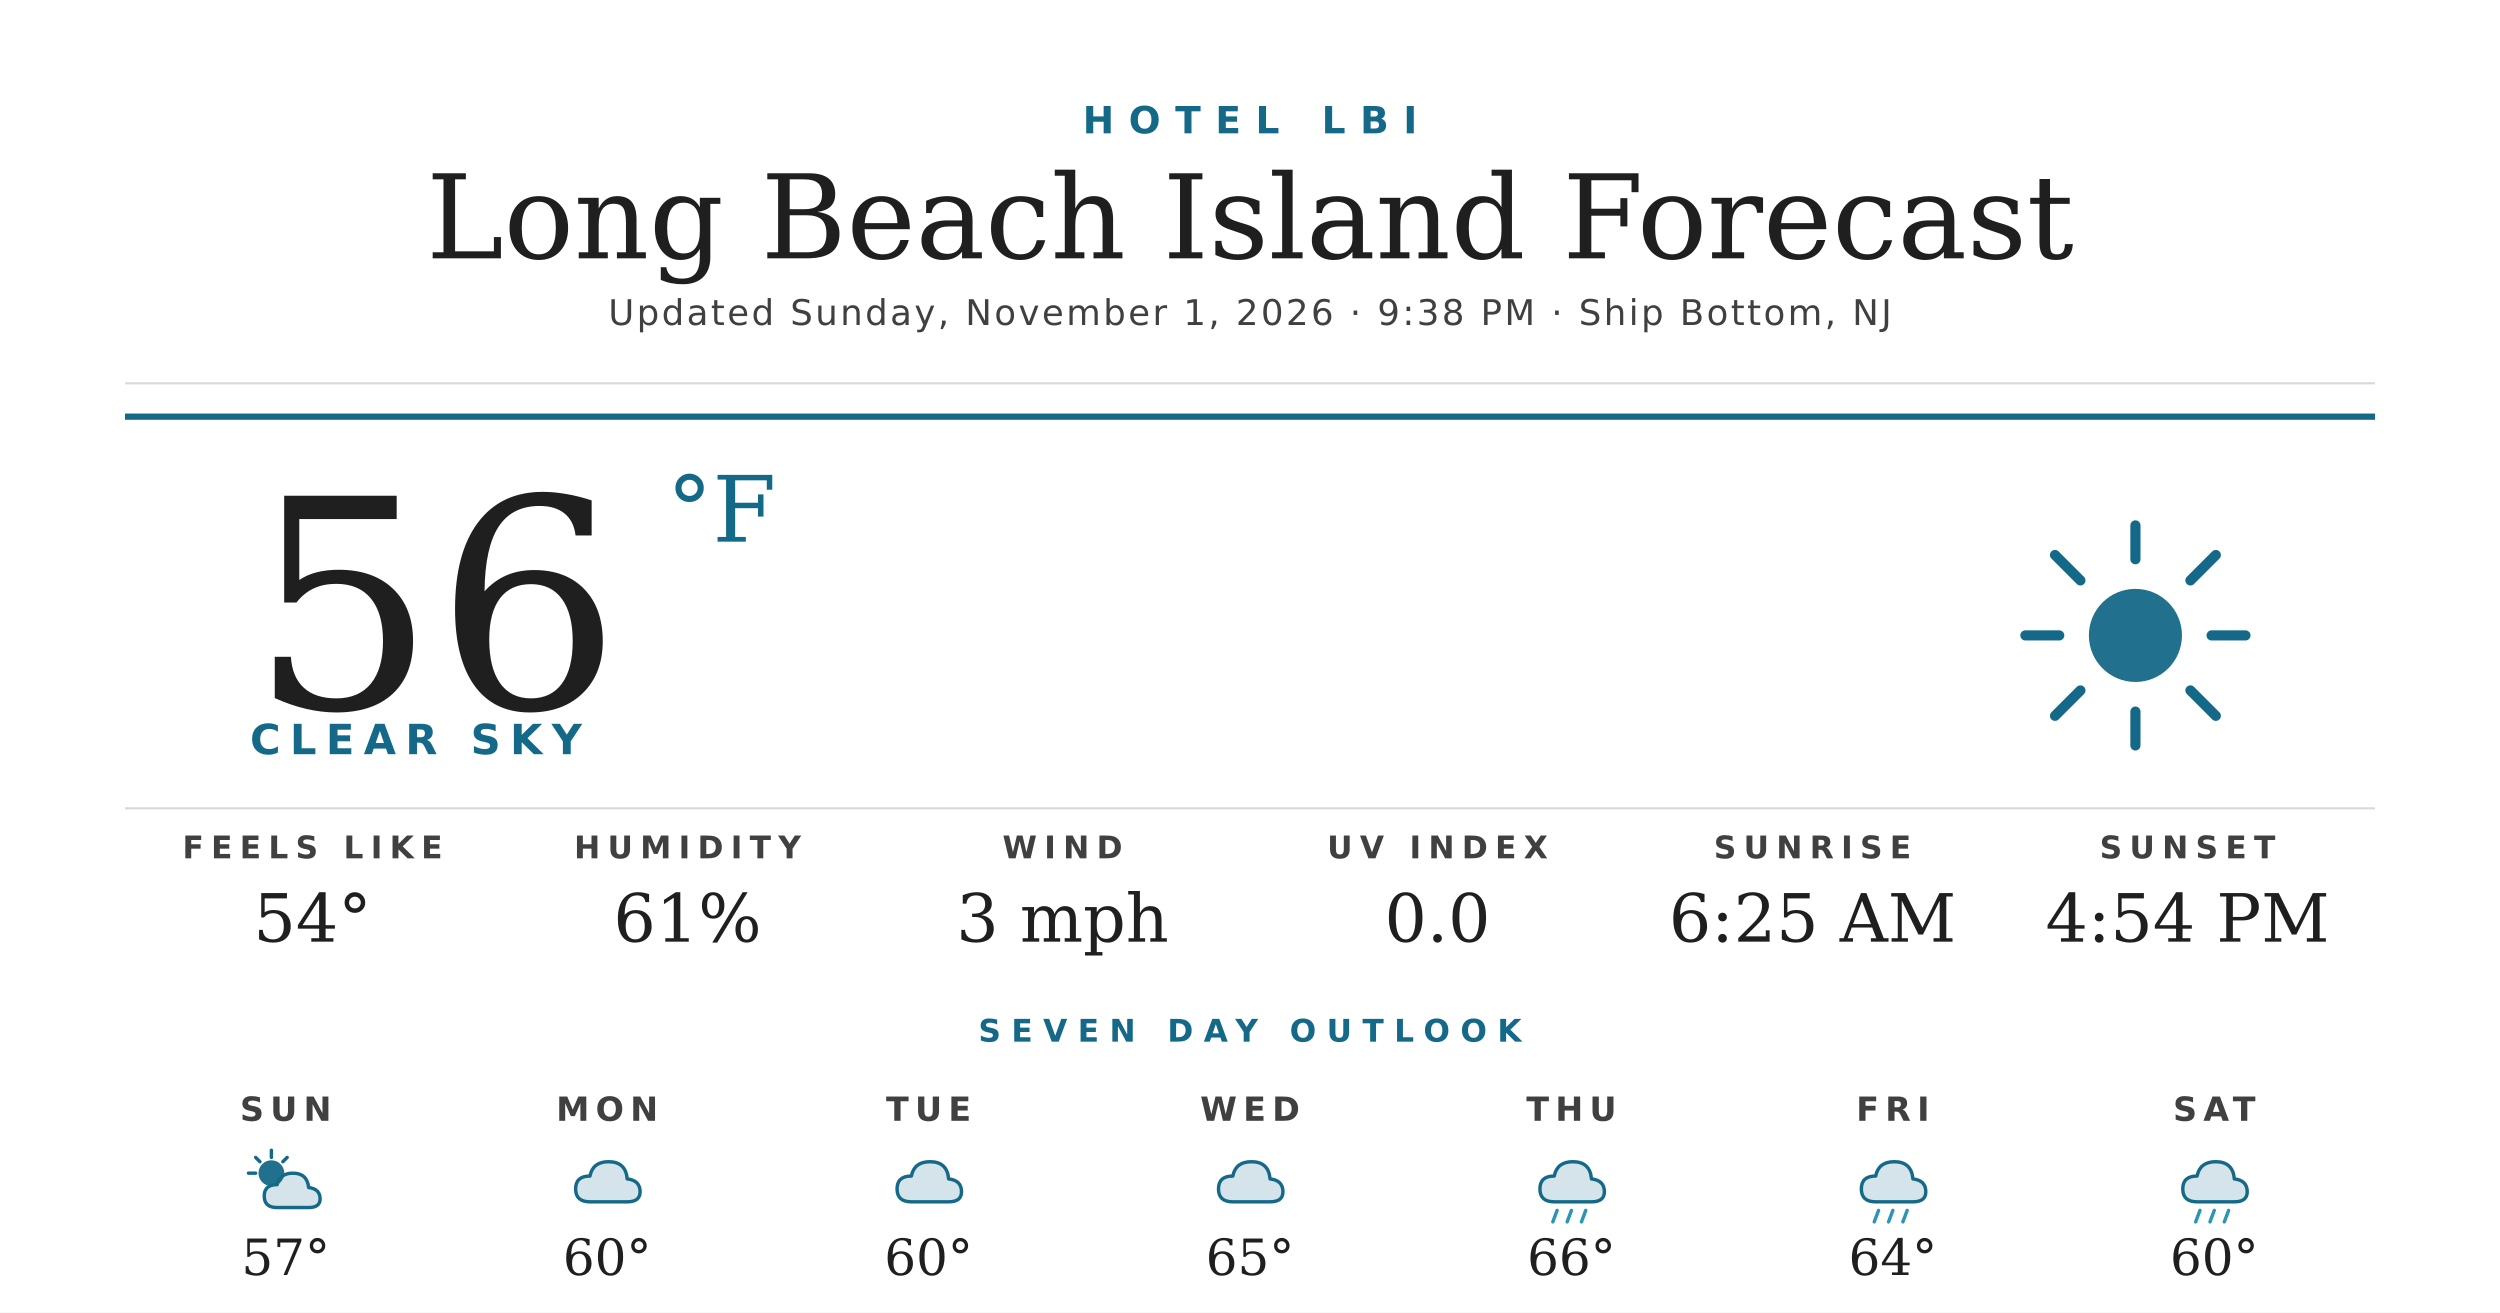
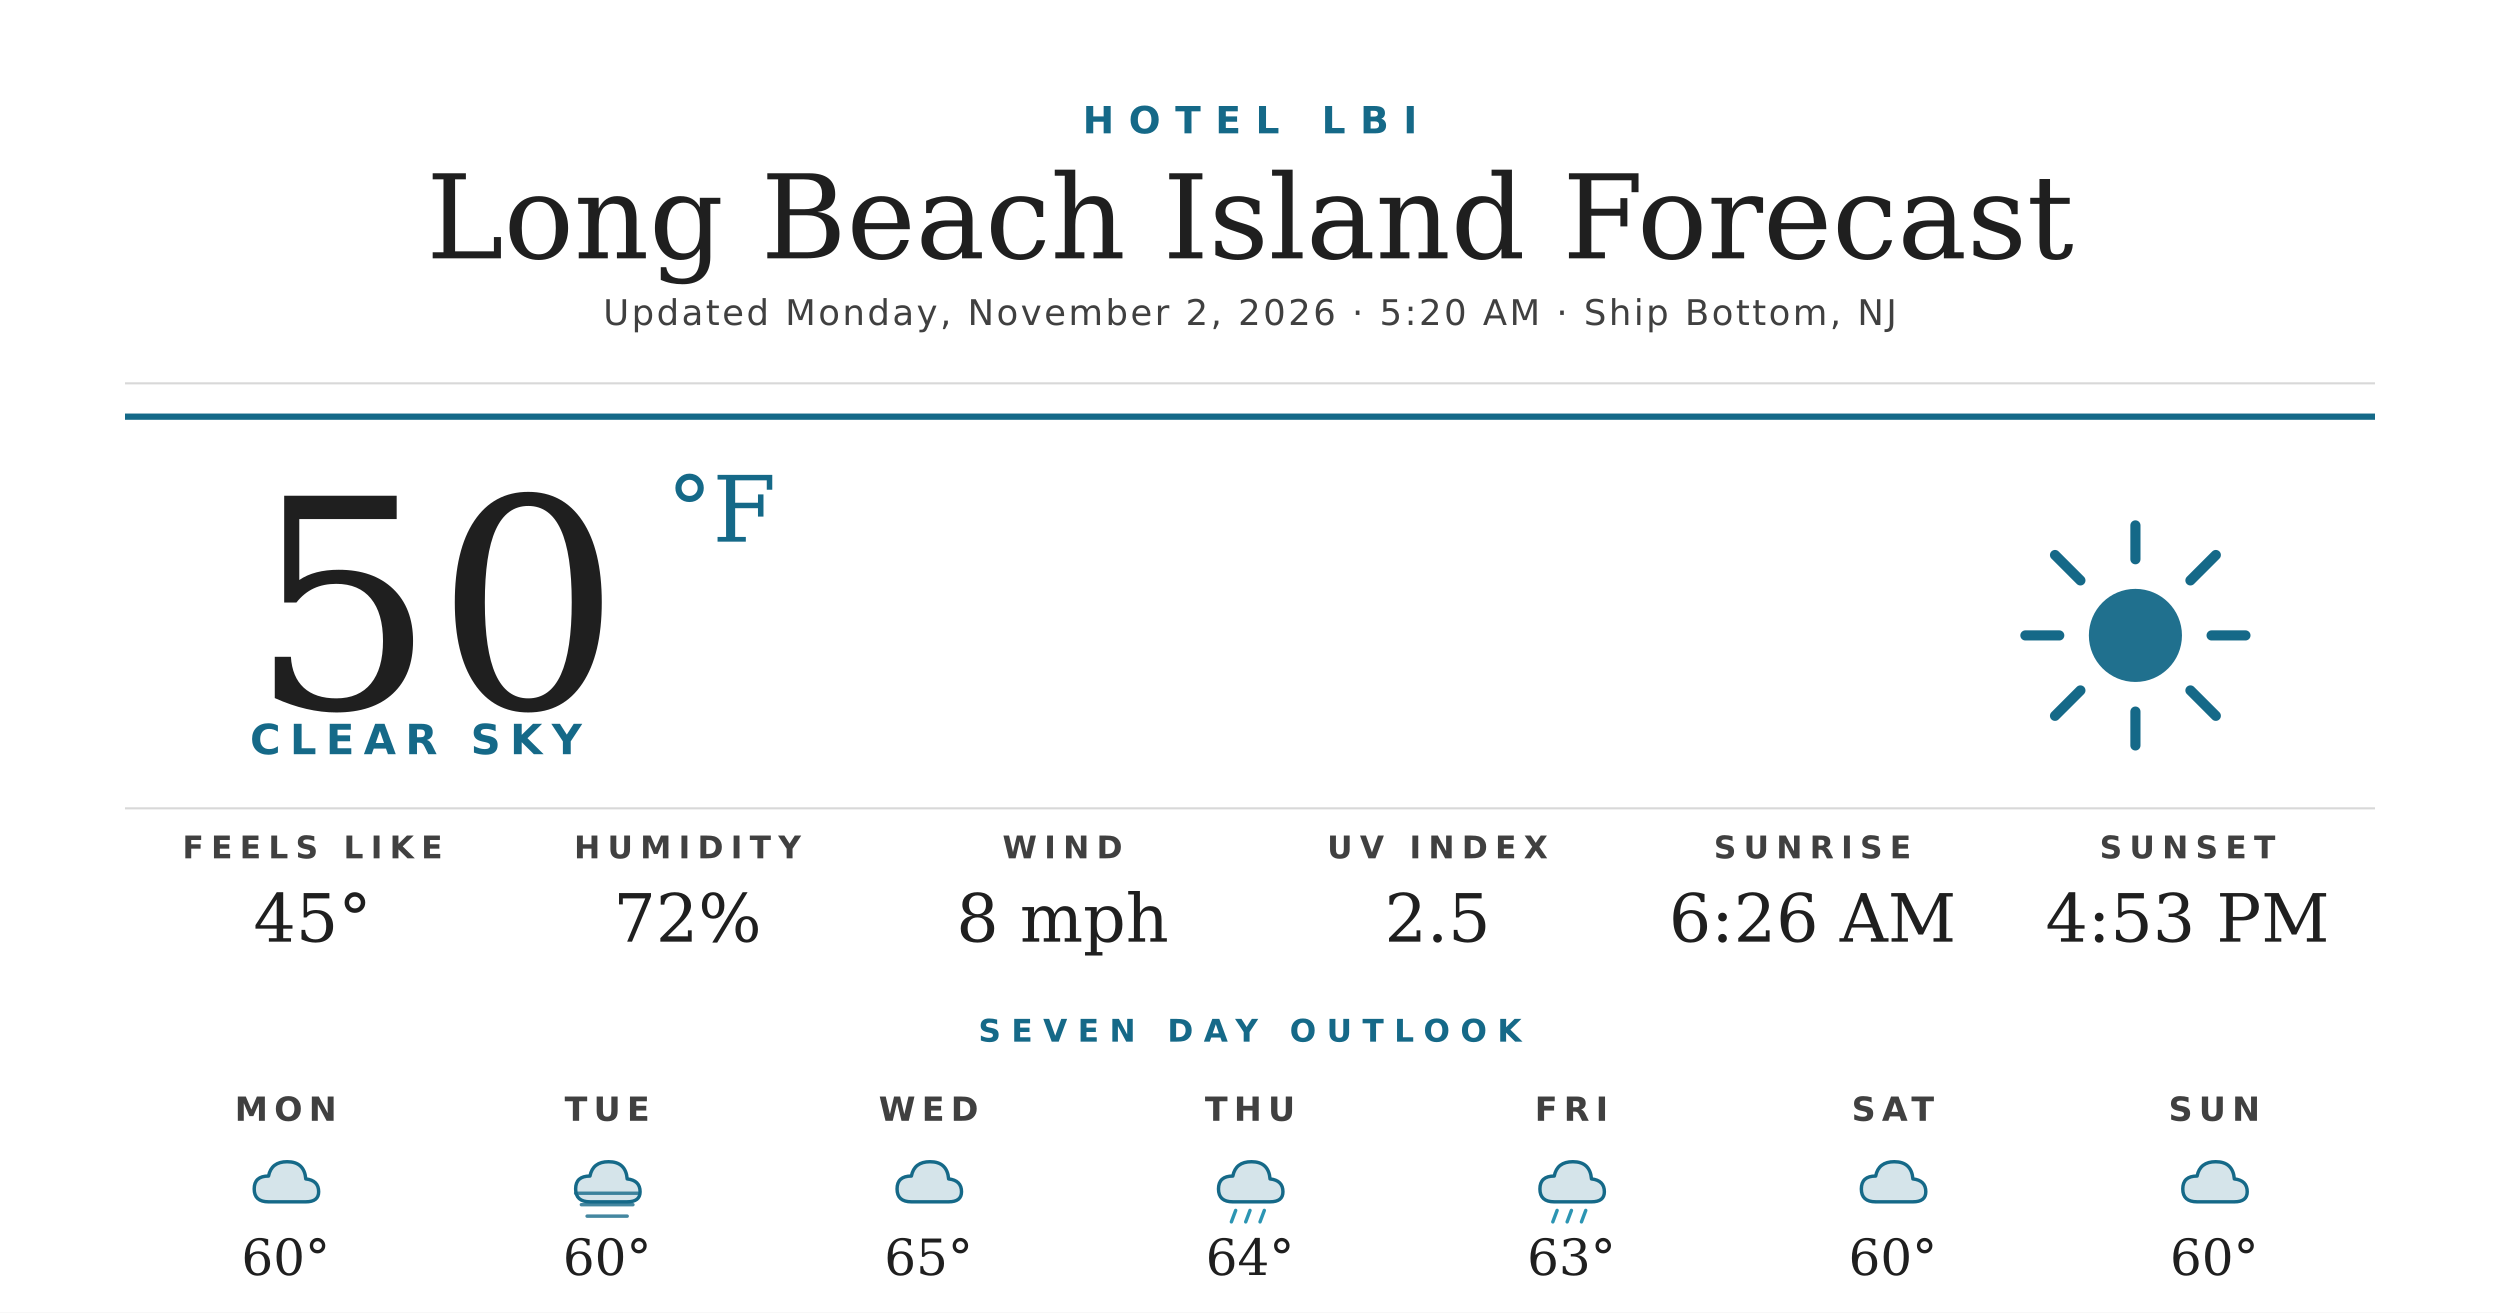
<svg xmlns="http://www.w3.org/2000/svg" width="1200" height="630" viewBox="0 0 1200 630">
  <rect width="1200" height="630" fill="#ffffff" />
  <text x="600" y="64" text-anchor="middle" font-family="'Montserrat Bold', 'Montserrat', 'DejaVu Sans', Helvetica, Arial, sans-serif" font-size="18" font-weight="700" fill="#156988" letter-spacing="7">HOTEL LBI</text>
  <text x="600" y="124" text-anchor="middle" font-family="'Prata', 'DejaVu Serif', Georgia, serif" font-size="56" fill="#1f1f1f">Long Beach Island Forecast</text>
-   <text x="600" y="156" text-anchor="middle" font-family="'Montserrat', 'DejaVu Sans', Helvetica, Arial, sans-serif" font-size="17" font-weight="500" fill="#404040" letter-spacing="1.2">Updated Sunday, November 1, 2026 · 9:38 PM · Ship Bottom, NJ</text>
+   <text x="600" y="156" text-anchor="middle" font-family="'Montserrat', 'DejaVu Sans', Helvetica, Arial, sans-serif" font-size="17" font-weight="500" fill="#404040" letter-spacing="1.2">Updated Monday, November 2, 2026 · 5:20 AM · Ship Bottom, NJ</text>
  <line x1="60" y1="184" x2="1140" y2="184" stroke="#d8d8d8" stroke-width="1" />
  <line x1="60" y1="200" x2="1140" y2="200" stroke="#156988" stroke-width="3" />
-   <text x="120" y="340" font-family="'Prata', 'DejaVu Serif', Georgia, serif" font-size="140" fill="#1f1f1f">56</text>
+   <text x="120" y="340" font-family="'Prata', 'DejaVu Serif', Georgia, serif" font-size="140" fill="#1f1f1f">50</text>
  <text x="320" y="260" font-family="'Prata', 'DejaVu Serif', Georgia, serif" font-size="44" fill="#156988">°F</text>
  <text x="120" y="362" font-family="'Montserrat Bold', 'Montserrat', 'DejaVu Sans', Helvetica, Arial, sans-serif" font-size="20" font-weight="700" fill="#156988" letter-spacing="4.5">CLEAR SKY</text>
  <g transform="translate(960,240) scale(2.03125)">
    <circle cx="32" cy="32" r="11" fill="#156988" opacity="0.95" />
    <g stroke="#156988" stroke-width="2.4" stroke-linecap="round">
      <line x1="32" y1="6" x2="32" y2="14" />
      <line x1="32" y1="50" x2="32" y2="58" />
      <line x1="6" y1="32" x2="14" y2="32" />
      <line x1="50" y1="32" x2="58" y2="32" />
      <line x1="13" y1="13" x2="19" y2="19" />
      <line x1="45" y1="45" x2="51" y2="51" />
      <line x1="13" y1="51" x2="19" y2="45" />
      <line x1="45" y1="19" x2="51" y2="13" />
    </g>
  </g>
  <line x1="60" y1="388" x2="1140" y2="388" stroke="#d8d8d8" stroke-width="1" />
  <text x="150" y="412" text-anchor="middle" font-family="'Montserrat Bold', 'Montserrat', 'DejaVu Sans', Helvetica, Arial, sans-serif" font-size="15" font-weight="700" fill="#404040" letter-spacing="3.5">FEELS LIKE</text>
-   <text x="150" y="452" text-anchor="middle" font-family="'Prata', 'DejaVu Serif', Georgia, serif" font-size="32" fill="#1f1f1f">54°</text>
+   <text x="150" y="452" text-anchor="middle" font-family="'Prata', 'DejaVu Serif', Georgia, serif" font-size="32" fill="#1f1f1f">45°</text>
  <text x="330" y="412" text-anchor="middle" font-family="'Montserrat Bold', 'Montserrat', 'DejaVu Sans', Helvetica, Arial, sans-serif" font-size="15" font-weight="700" fill="#404040" letter-spacing="3.5">HUMIDITY</text>
-   <text x="330" y="452" text-anchor="middle" font-family="'Prata', 'DejaVu Serif', Georgia, serif" font-size="32" fill="#1f1f1f">61%</text>
+   <text x="330" y="452" text-anchor="middle" font-family="'Prata', 'DejaVu Serif', Georgia, serif" font-size="32" fill="#1f1f1f">72%</text>
  <text x="510" y="412" text-anchor="middle" font-family="'Montserrat Bold', 'Montserrat', 'DejaVu Sans', Helvetica, Arial, sans-serif" font-size="15" font-weight="700" fill="#404040" letter-spacing="3.5">WIND</text>
-   <text x="510" y="452" text-anchor="middle" font-family="'Prata', 'DejaVu Serif', Georgia, serif" font-size="32" fill="#1f1f1f">3 mph</text>
+   <text x="510" y="452" text-anchor="middle" font-family="'Prata', 'DejaVu Serif', Georgia, serif" font-size="32" fill="#1f1f1f">8 mph</text>
  <text x="690" y="412" text-anchor="middle" font-family="'Montserrat Bold', 'Montserrat', 'DejaVu Sans', Helvetica, Arial, sans-serif" font-size="15" font-weight="700" fill="#404040" letter-spacing="3.5">UV INDEX</text>
-   <text x="690" y="452" text-anchor="middle" font-family="'Prata', 'DejaVu Serif', Georgia, serif" font-size="32" fill="#1f1f1f">0.0</text>
+   <text x="690" y="452" text-anchor="middle" font-family="'Prata', 'DejaVu Serif', Georgia, serif" font-size="32" fill="#1f1f1f">2.5</text>
  <text x="870" y="412" text-anchor="middle" font-family="'Montserrat Bold', 'Montserrat', 'DejaVu Sans', Helvetica, Arial, sans-serif" font-size="15" font-weight="700" fill="#404040" letter-spacing="3.5">SUNRISE</text>
-   <text x="870" y="452" text-anchor="middle" font-family="'Prata', 'DejaVu Serif', Georgia, serif" font-size="32" fill="#1f1f1f">6:25 AM</text>
+   <text x="870" y="452" text-anchor="middle" font-family="'Prata', 'DejaVu Serif', Georgia, serif" font-size="32" fill="#1f1f1f">6:26 AM</text>
  <text x="1050" y="412" text-anchor="middle" font-family="'Montserrat Bold', 'Montserrat', 'DejaVu Sans', Helvetica, Arial, sans-serif" font-size="15" font-weight="700" fill="#404040" letter-spacing="3.5">SUNSET</text>
-   <text x="1050" y="452" text-anchor="middle" font-family="'Prata', 'DejaVu Serif', Georgia, serif" font-size="32" fill="#1f1f1f">4:54 PM</text>
+   <text x="1050" y="452" text-anchor="middle" font-family="'Prata', 'DejaVu Serif', Georgia, serif" font-size="32" fill="#1f1f1f">4:53 PM</text>
  <text x="600" y="500" text-anchor="middle" font-family="'Montserrat Bold', 'Montserrat', 'DejaVu Sans', Helvetica, Arial, sans-serif" font-size="15" font-weight="700" fill="#156988" letter-spacing="5">SEVEN DAY OUTLOOK</text>
-   <text x="137.143" y="538" text-anchor="middle" font-family="'Montserrat Bold', 'Montserrat', 'DejaVu Sans', Helvetica, Arial, sans-serif" font-size="16" font-weight="700" fill="#404040" letter-spacing="3">SUN</text>
+   <text x="137.143" y="538" text-anchor="middle" font-family="'Montserrat Bold', 'Montserrat', 'DejaVu Sans', Helvetica, Arial, sans-serif" font-size="16" font-weight="700" fill="#404040" letter-spacing="3">MON</text>
  <g transform="translate(115.1429,548) scale(0.6875)">
-     <circle cx="22" cy="22" r="9" fill="#156988" opacity="0.95" />
-     <g stroke="#156988" stroke-width="2.4" stroke-linecap="round">
-       <line x1="22" y1="6" x2="22" y2="11" />
-       <line x1="6" y1="22" x2="11" y2="22" />
-       <line x1="11" y1="11" x2="14" y2="14" />
-       <line x1="33" y1="11" x2="30" y2="14" />
-     </g>
-     <path d="M26 46 Q17 46 17 38 Q17 30 26 30 Q28 22 37 22 Q47 22 48 32 Q56 33 56 40 Q56 46 48 46 Z" fill="#156988" opacity="0.18" />
-     <path d="M26 46 Q17 46 17 38 Q17 30 26 30 Q28 22 37 22 Q47 22 48 32 Q56 33 56 40 Q56 46 48 46 Z" fill="none" stroke="#156988" stroke-width="2.4" stroke-linejoin="round" />
+     <path d="M20 42 Q10 42 10 33 Q10 24 20 24 Q22 14 33 14 Q45 14 46 26 Q55 27 55 35 Q55 42 46 42 Z" fill="#156988" opacity="0.18" />
+     <path d="M20 42 Q10 42 10 33 Q10 24 20 24 Q22 14 33 14 Q45 14 46 26 Q55 27 55 35 Q55 42 46 42 Z" fill="none" stroke="#156988" stroke-width="2.4" stroke-linejoin="round" />
  </g>
-   <text x="137.143" y="612" text-anchor="middle" font-family="'Prata', 'DejaVu Serif', Georgia, serif" font-size="24" fill="#1f1f1f">57°</text>
-   <text x="291.429" y="538" text-anchor="middle" font-family="'Montserrat Bold', 'Montserrat', 'DejaVu Sans', Helvetica, Arial, sans-serif" font-size="16" font-weight="700" fill="#404040" letter-spacing="3">MON</text>
+   <text x="137.143" y="612" text-anchor="middle" font-family="'Prata', 'DejaVu Serif', Georgia, serif" font-size="24" fill="#1f1f1f">60°</text>
+   <text x="291.429" y="538" text-anchor="middle" font-family="'Montserrat Bold', 'Montserrat', 'DejaVu Sans', Helvetica, Arial, sans-serif" font-size="16" font-weight="700" fill="#404040" letter-spacing="3">TUE</text>
  <g transform="translate(269.4286,548) scale(0.6875)">
    <path d="M20 42 Q10 42 10 33 Q10 24 20 24 Q22 14 33 14 Q45 14 46 26 Q55 27 55 35 Q55 42 46 42 Z" fill="#156988" opacity="0.18" />
    <path d="M20 42 Q10 42 10 33 Q10 24 20 24 Q22 14 33 14 Q45 14 46 26 Q55 27 55 35 Q55 42 46 42 Z" fill="none" stroke="#156988" stroke-width="2.4" stroke-linejoin="round" />
+     <g stroke="#156988" stroke-width="2.4" stroke-linecap="round" opacity="0.8">
+       <line x1="10" y1="36" x2="54" y2="36" />
+       <line x1="14" y1="44" x2="50" y2="44" />
+       <line x1="18" y1="52" x2="46" y2="52" />
+     </g>
  </g>
  <text x="291.429" y="612" text-anchor="middle" font-family="'Prata', 'DejaVu Serif', Georgia, serif" font-size="24" fill="#1f1f1f">60°</text>
-   <text x="445.714" y="538" text-anchor="middle" font-family="'Montserrat Bold', 'Montserrat', 'DejaVu Sans', Helvetica, Arial, sans-serif" font-size="16" font-weight="700" fill="#404040" letter-spacing="3">TUE</text>
+   <text x="445.714" y="538" text-anchor="middle" font-family="'Montserrat Bold', 'Montserrat', 'DejaVu Sans', Helvetica, Arial, sans-serif" font-size="16" font-weight="700" fill="#404040" letter-spacing="3">WED</text>
  <g transform="translate(423.7143,548) scale(0.6875)">
    <path d="M20 42 Q10 42 10 33 Q10 24 20 24 Q22 14 33 14 Q45 14 46 26 Q55 27 55 35 Q55 42 46 42 Z" fill="#156988" opacity="0.18" />
    <path d="M20 42 Q10 42 10 33 Q10 24 20 24 Q22 14 33 14 Q45 14 46 26 Q55 27 55 35 Q55 42 46 42 Z" fill="none" stroke="#156988" stroke-width="2.4" stroke-linejoin="round" />
  </g>
-   <text x="445.714" y="612" text-anchor="middle" font-family="'Prata', 'DejaVu Serif', Georgia, serif" font-size="24" fill="#1f1f1f">60°</text>
-   <text x="600" y="538" text-anchor="middle" font-family="'Montserrat Bold', 'Montserrat', 'DejaVu Sans', Helvetica, Arial, sans-serif" font-size="16" font-weight="700" fill="#404040" letter-spacing="3">WED</text>
+   <text x="445.714" y="612" text-anchor="middle" font-family="'Prata', 'DejaVu Serif', Georgia, serif" font-size="24" fill="#1f1f1f">65°</text>
+   <text x="600" y="538" text-anchor="middle" font-family="'Montserrat Bold', 'Montserrat', 'DejaVu Sans', Helvetica, Arial, sans-serif" font-size="16" font-weight="700" fill="#404040" letter-spacing="3">THU</text>
  <g transform="translate(578,548) scale(0.6875)">
    <path d="M20 42 Q10 42 10 33 Q10 24 20 24 Q22 14 33 14 Q45 14 46 26 Q55 27 55 35 Q55 42 46 42 Z" fill="#156988" opacity="0.18" />
    <path d="M20 42 Q10 42 10 33 Q10 24 20 24 Q22 14 33 14 Q45 14 46 26 Q55 27 55 35 Q55 42 46 42 Z" fill="none" stroke="#156988" stroke-width="2.4" stroke-linejoin="round" />
+     <g stroke="#2C95B3" stroke-width="2.4" stroke-linecap="round">
+       <line x1="22" y1="48" x2="19" y2="56" />
+       <line x1="32" y1="48" x2="29" y2="56" />
+       <line x1="42" y1="48" x2="39" y2="56" />
+     </g>
  </g>
-   <text x="600" y="612" text-anchor="middle" font-family="'Prata', 'DejaVu Serif', Georgia, serif" font-size="24" fill="#1f1f1f">65°</text>
-   <text x="754.286" y="538" text-anchor="middle" font-family="'Montserrat Bold', 'Montserrat', 'DejaVu Sans', Helvetica, Arial, sans-serif" font-size="16" font-weight="700" fill="#404040" letter-spacing="3">THU</text>
+   <text x="600" y="612" text-anchor="middle" font-family="'Prata', 'DejaVu Serif', Georgia, serif" font-size="24" fill="#1f1f1f">64°</text>
+   <text x="754.286" y="538" text-anchor="middle" font-family="'Montserrat Bold', 'Montserrat', 'DejaVu Sans', Helvetica, Arial, sans-serif" font-size="16" font-weight="700" fill="#404040" letter-spacing="3">FRI</text>
  <g transform="translate(732.2857,548) scale(0.6875)">
    <path d="M20 42 Q10 42 10 33 Q10 24 20 24 Q22 14 33 14 Q45 14 46 26 Q55 27 55 35 Q55 42 46 42 Z" fill="#156988" opacity="0.18" />
    <path d="M20 42 Q10 42 10 33 Q10 24 20 24 Q22 14 33 14 Q45 14 46 26 Q55 27 55 35 Q55 42 46 42 Z" fill="none" stroke="#156988" stroke-width="2.4" stroke-linejoin="round" />
    <g stroke="#2C95B3" stroke-width="2.4" stroke-linecap="round">
      <line x1="22" y1="48" x2="19" y2="56" />
      <line x1="32" y1="48" x2="29" y2="56" />
      <line x1="42" y1="48" x2="39" y2="56" />
    </g>
  </g>
-   <text x="754.286" y="612" text-anchor="middle" font-family="'Prata', 'DejaVu Serif', Georgia, serif" font-size="24" fill="#1f1f1f">66°</text>
-   <text x="908.571" y="538" text-anchor="middle" font-family="'Montserrat Bold', 'Montserrat', 'DejaVu Sans', Helvetica, Arial, sans-serif" font-size="16" font-weight="700" fill="#404040" letter-spacing="3">FRI</text>
+   <text x="754.286" y="612" text-anchor="middle" font-family="'Prata', 'DejaVu Serif', Georgia, serif" font-size="24" fill="#1f1f1f">63°</text>
+   <text x="908.571" y="538" text-anchor="middle" font-family="'Montserrat Bold', 'Montserrat', 'DejaVu Sans', Helvetica, Arial, sans-serif" font-size="16" font-weight="700" fill="#404040" letter-spacing="3">SAT</text>
  <g transform="translate(886.5714,548) scale(0.6875)">
    <path d="M20 42 Q10 42 10 33 Q10 24 20 24 Q22 14 33 14 Q45 14 46 26 Q55 27 55 35 Q55 42 46 42 Z" fill="#156988" opacity="0.18" />
    <path d="M20 42 Q10 42 10 33 Q10 24 20 24 Q22 14 33 14 Q45 14 46 26 Q55 27 55 35 Q55 42 46 42 Z" fill="none" stroke="#156988" stroke-width="2.4" stroke-linejoin="round" />
-     <g stroke="#2C95B3" stroke-width="2.4" stroke-linecap="round">
-       <line x1="22" y1="48" x2="19" y2="56" />
-       <line x1="32" y1="48" x2="29" y2="56" />
-       <line x1="42" y1="48" x2="39" y2="56" />
-     </g>
  </g>
-   <text x="908.571" y="612" text-anchor="middle" font-family="'Prata', 'DejaVu Serif', Georgia, serif" font-size="24" fill="#1f1f1f">64°</text>
-   <text x="1062.857" y="538" text-anchor="middle" font-family="'Montserrat Bold', 'Montserrat', 'DejaVu Sans', Helvetica, Arial, sans-serif" font-size="16" font-weight="700" fill="#404040" letter-spacing="3">SAT</text>
+   <text x="908.571" y="612" text-anchor="middle" font-family="'Prata', 'DejaVu Serif', Georgia, serif" font-size="24" fill="#1f1f1f">60°</text>
+   <text x="1062.857" y="538" text-anchor="middle" font-family="'Montserrat Bold', 'Montserrat', 'DejaVu Sans', Helvetica, Arial, sans-serif" font-size="16" font-weight="700" fill="#404040" letter-spacing="3">SUN</text>
  <g transform="translate(1040.857,548) scale(0.6875)">
    <path d="M20 42 Q10 42 10 33 Q10 24 20 24 Q22 14 33 14 Q45 14 46 26 Q55 27 55 35 Q55 42 46 42 Z" fill="#156988" opacity="0.18" />
    <path d="M20 42 Q10 42 10 33 Q10 24 20 24 Q22 14 33 14 Q45 14 46 26 Q55 27 55 35 Q55 42 46 42 Z" fill="none" stroke="#156988" stroke-width="2.4" stroke-linejoin="round" />
-     <g stroke="#2C95B3" stroke-width="2.4" stroke-linecap="round">
-       <line x1="22" y1="48" x2="19" y2="56" />
-       <line x1="32" y1="48" x2="29" y2="56" />
-       <line x1="42" y1="48" x2="39" y2="56" />
-     </g>
  </g>
  <text x="1062.857" y="612" text-anchor="middle" font-family="'Prata', 'DejaVu Serif', Georgia, serif" font-size="24" fill="#1f1f1f">60°</text>
</svg>
